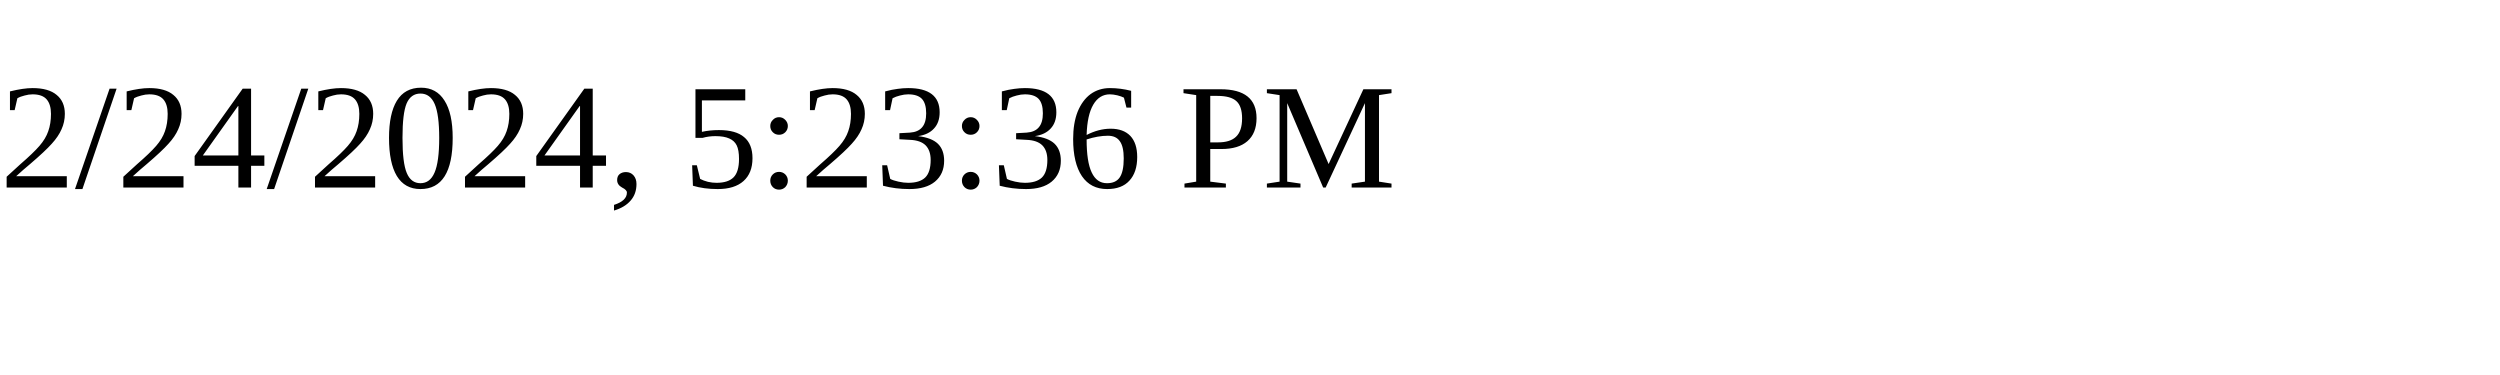
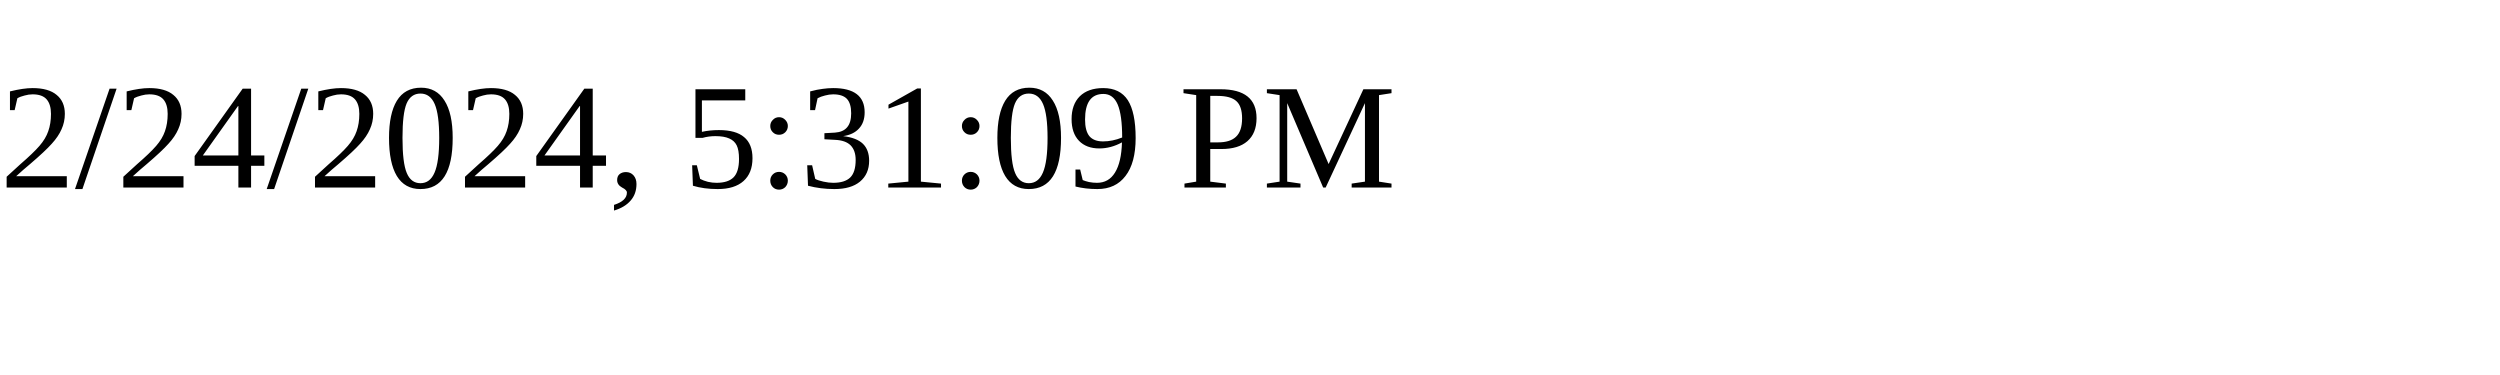
<svg xmlns="http://www.w3.org/2000/svg" height="30" width="200">
-   <text x="0" y="15">2/24/2024, 5:23:36 PM</text>
+   <text x="0" y="15">2/24/2024, 5:31:09 PM</text>
</svg>
